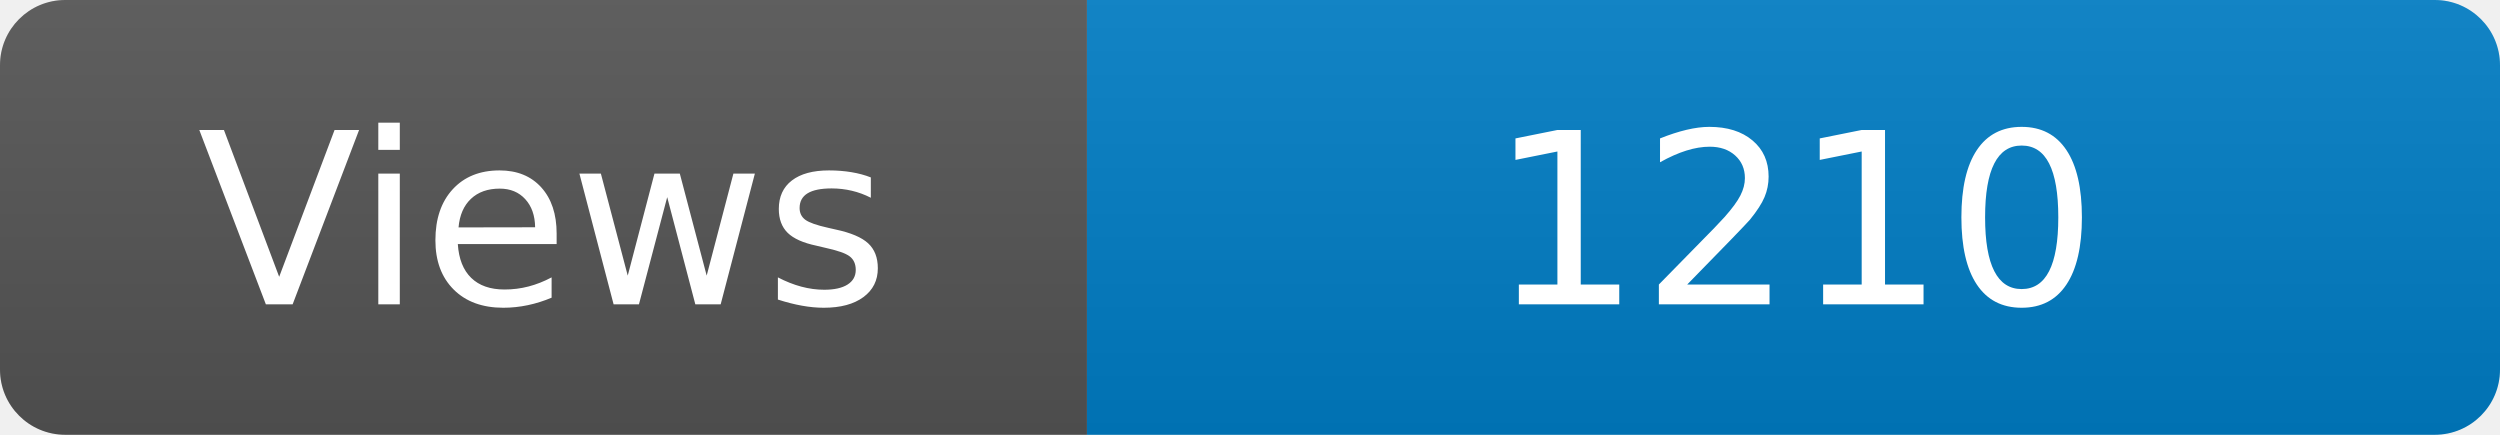
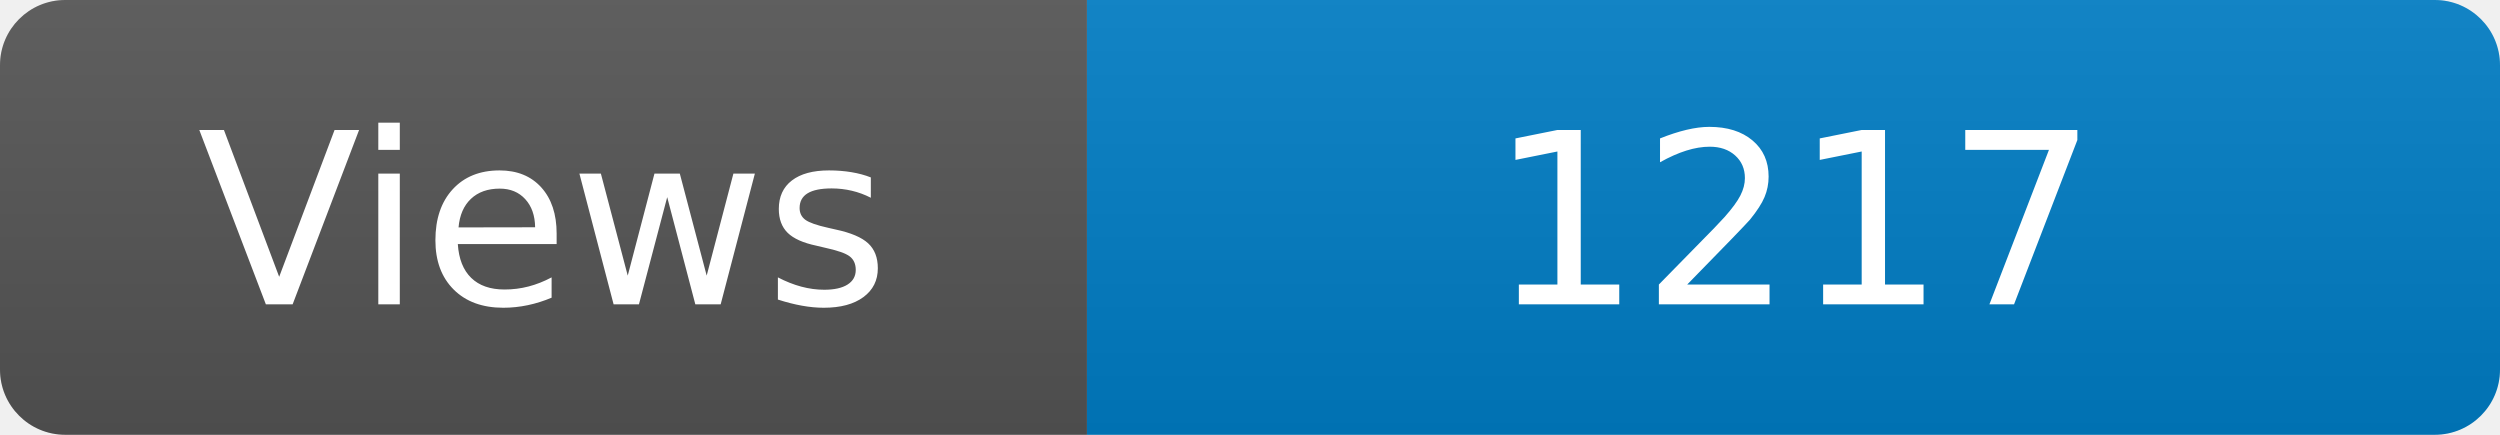
<svg xmlns="http://www.w3.org/2000/svg" width="115" height="20" role="img" aria-label="Maintained?: yes">
  <linearGradient id="s" x2="0" y2="100%">
    <stop offset="0" stop-color="#bbb" stop-opacity=".1" />
    <stop offset="1" stop-opacity=".1" />
  </linearGradient>
  <clipPath id="r">
    <rect width="115" height="20" rx="3" fill="#fff" />
  </clipPath>
  <g clip-path="url(#r)">
    <rect width="50" height="20" fill="#555" />
    <rect x="50" width="160" height="20" fill="#007ec6" />
    <rect width="115" height="20" fill="url(#s)" />
  </g>
  <g fill="#fff" text-anchor="middle" font-family="Verdana,Geneva,DejaVu Sans,sans-serif" font-size="110">
    <text x="250" y="140" transform="scale(.1)" fill="#fff">Views</text>
-     <text x="825" y="140" transform="scale(.1)" fill="#fff">1210</text>
+     <text x="825" y="140" transform="scale(.1)" fill="#fff">1217</text>
  </g>
</svg>
